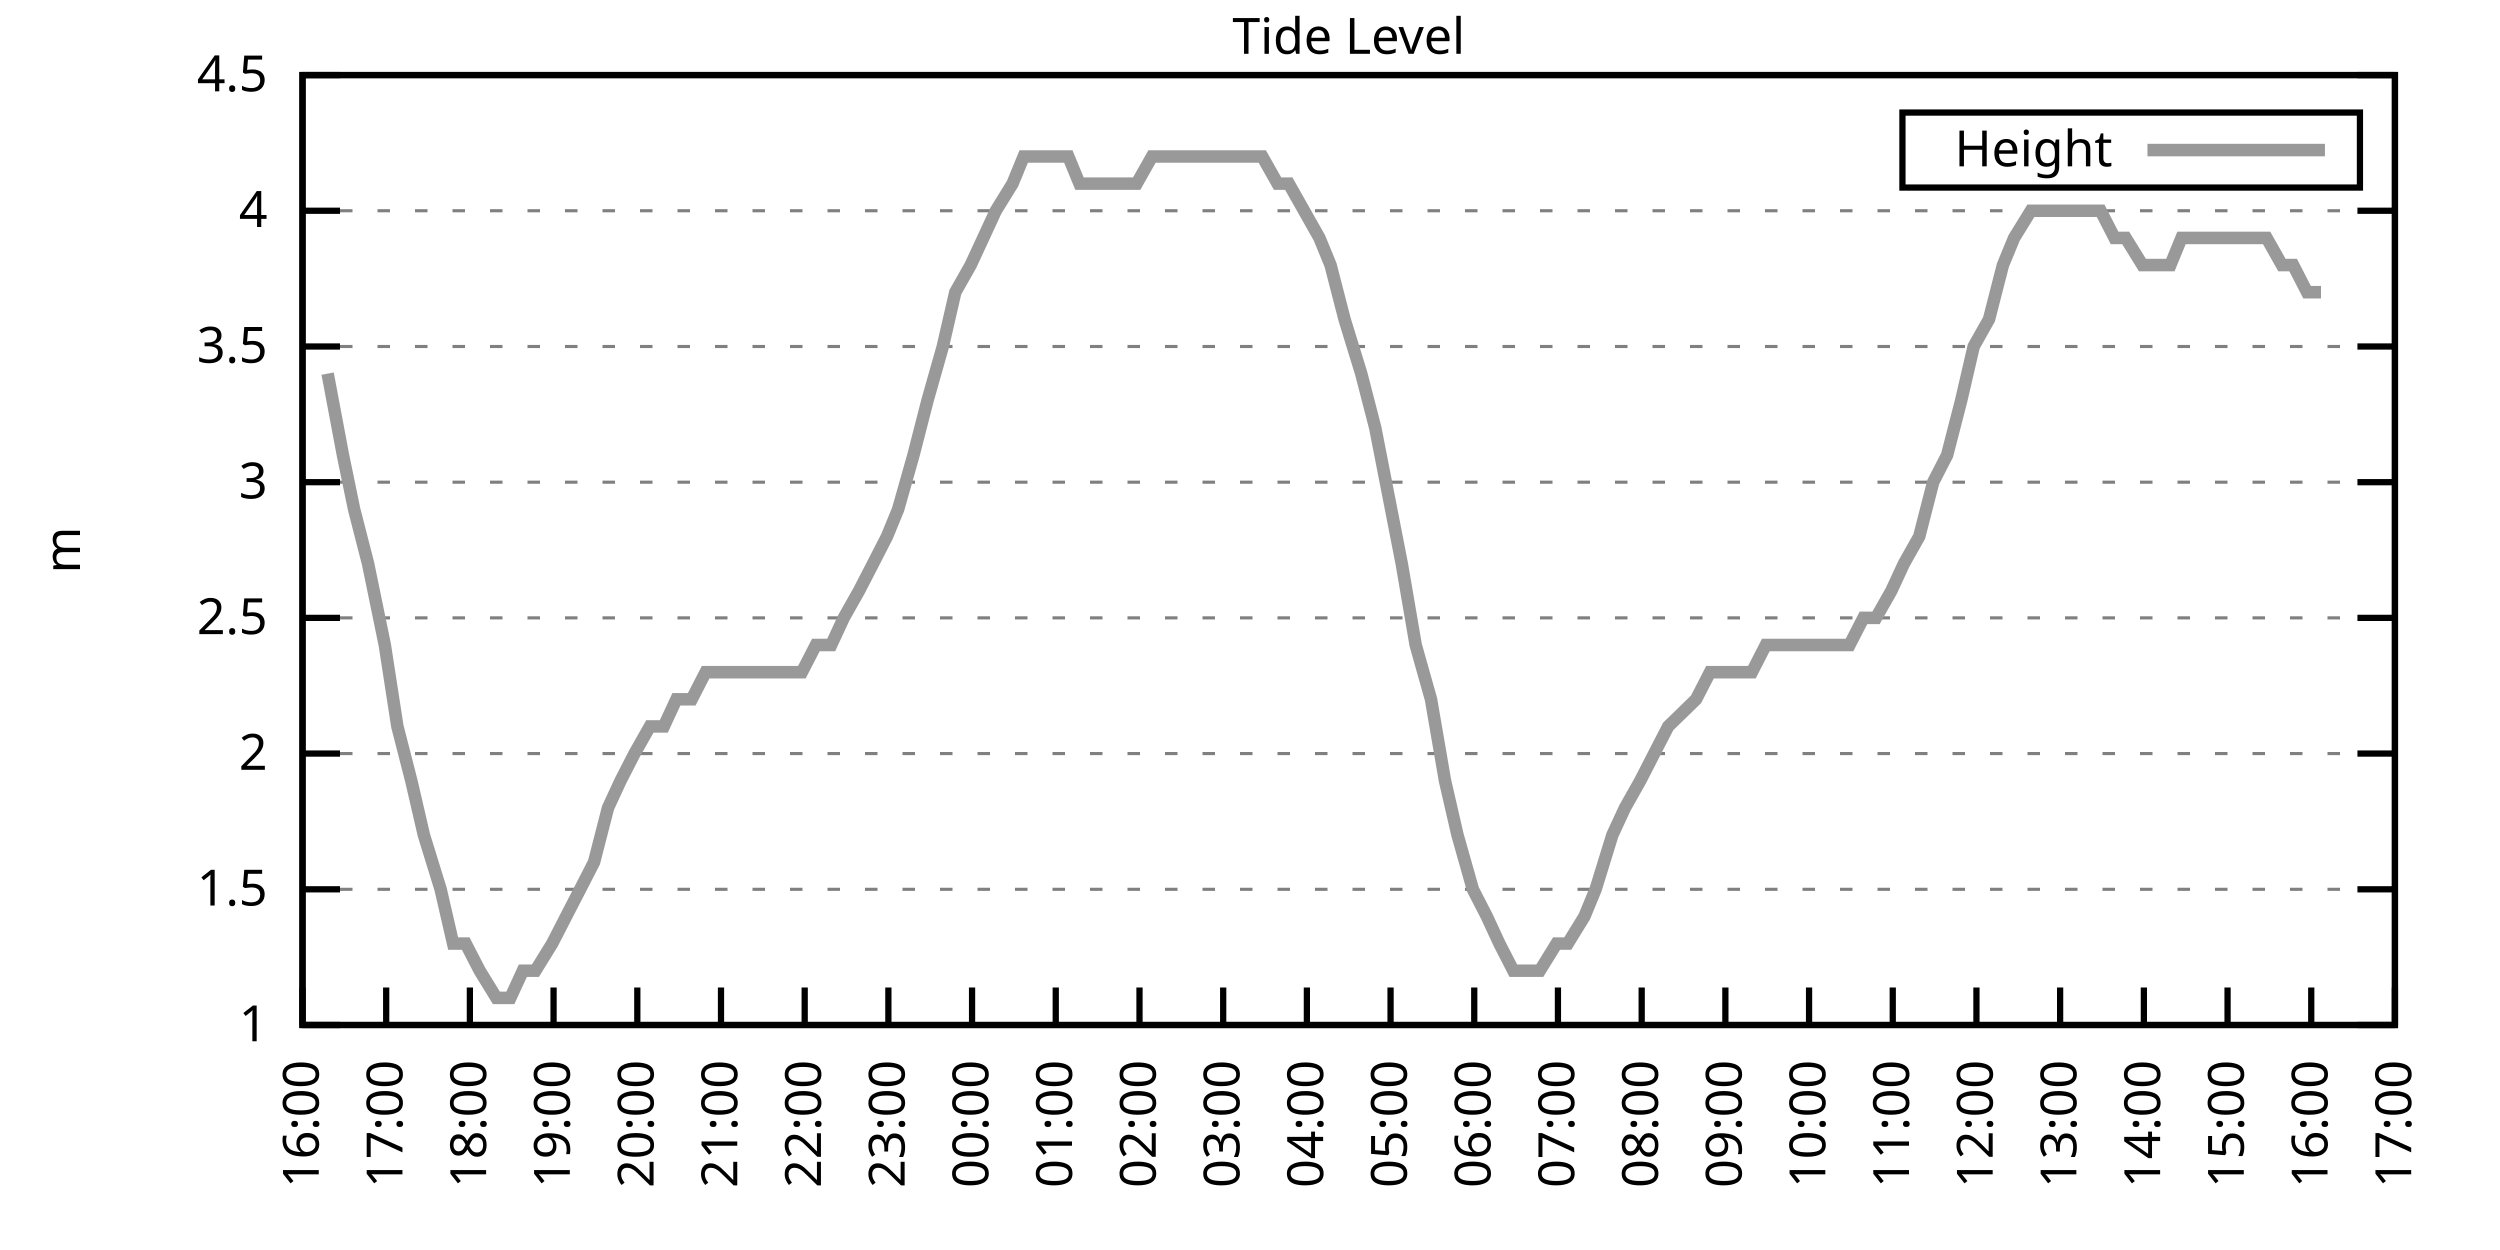
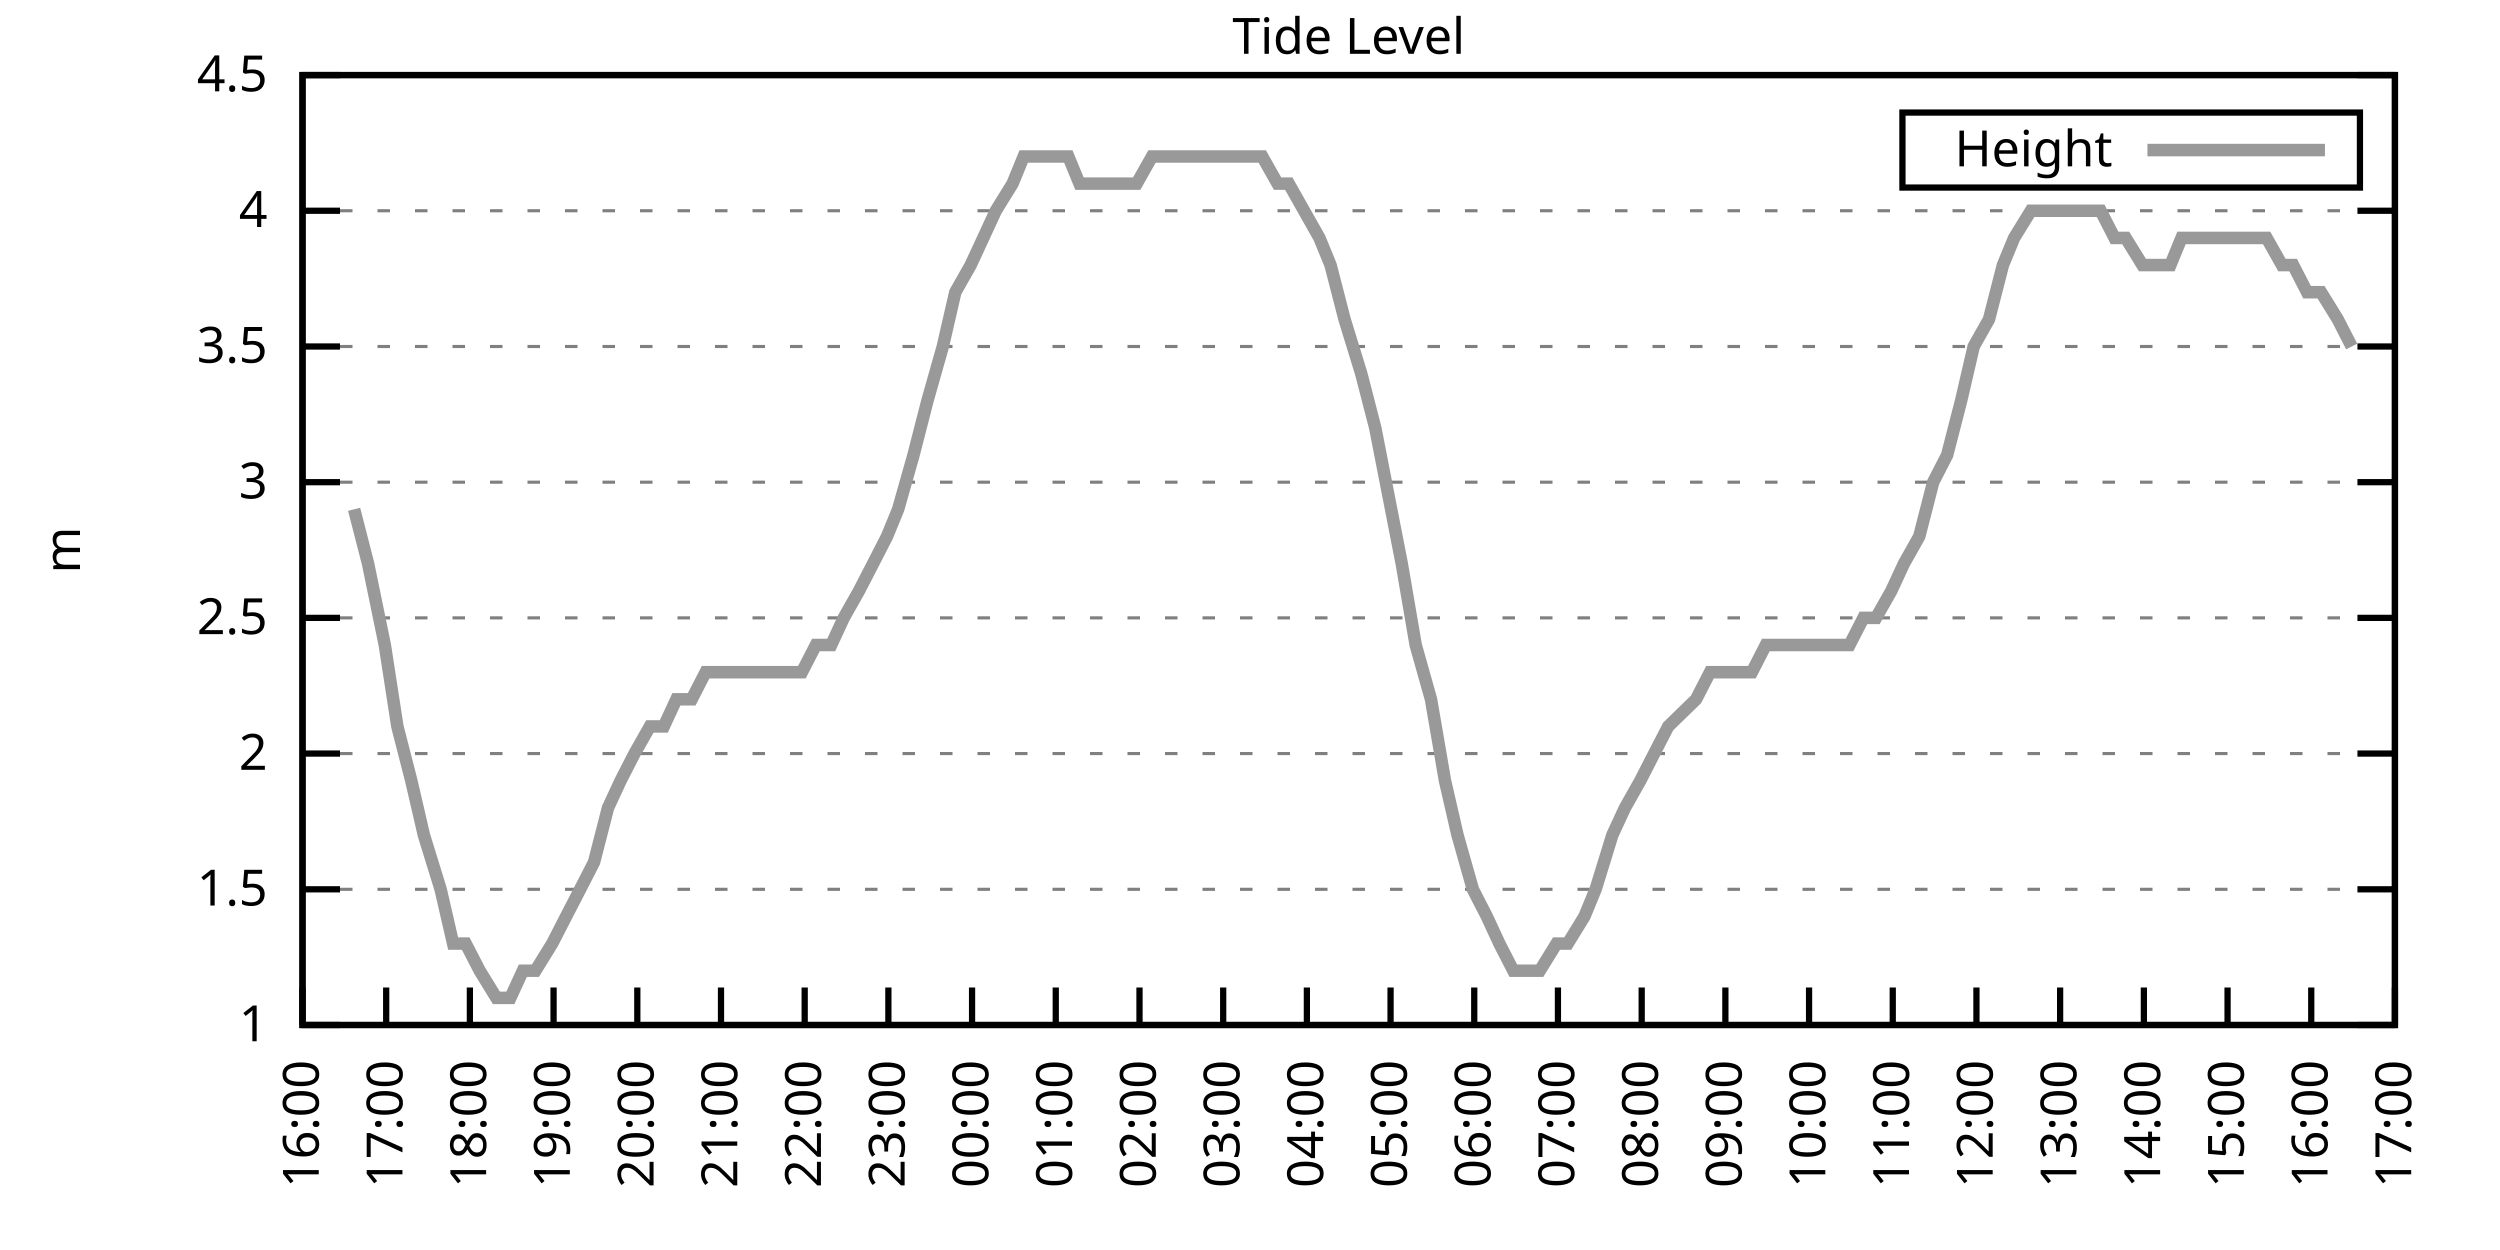
<svg xmlns="http://www.w3.org/2000/svg" xmlns:xlink="http://www.w3.org/1999/xlink" width="400" height="200" viewBox="0 0 400 200">
  <g id="gnuplot_canvas">
    <rect x="0" y="0" width="400" height="200" fill="none" />
    <defs>
      <circle id="gpDot" r="0.5" stroke-width="0.5" stroke="currentColor" />
      <path id="gpPt0" stroke-width="0.333" stroke="currentColor" d="M-1,0 h2 M0,-1 v2" />
      <path id="gpPt1" stroke-width="0.333" stroke="currentColor" d="M-1,-1 L1,1 M1,-1 L-1,1" />
      <path id="gpPt2" stroke-width="0.333" stroke="currentColor" d="M-1,0 L1,0 M0,-1 L0,1 M-1,-1 L1,1 M-1,1 L1,-1" />
      <rect id="gpPt3" stroke-width="0.333" stroke="currentColor" x="-1" y="-1" width="2" height="2" />
      <rect id="gpPt4" stroke-width="0.333" stroke="currentColor" fill="currentColor" x="-1" y="-1" width="2" height="2" />
      <circle id="gpPt5" stroke-width="0.333" stroke="currentColor" cx="0" cy="0" r="1" />
      <use xlink:href="#gpPt5" id="gpPt6" fill="currentColor" stroke="none" />
      <path id="gpPt7" stroke-width="0.333" stroke="currentColor" d="M0,-1.33 L-1.33,0.67 L1.33,0.67 z" />
      <use xlink:href="#gpPt7" id="gpPt8" fill="currentColor" stroke="none" />
      <use xlink:href="#gpPt7" id="gpPt9" stroke="currentColor" transform="rotate(180)" />
      <use xlink:href="#gpPt9" id="gpPt10" fill="currentColor" stroke="none" />
      <use xlink:href="#gpPt3" id="gpPt11" stroke="currentColor" transform="rotate(45)" />
      <use xlink:href="#gpPt11" id="gpPt12" fill="currentColor" stroke="none" />
      <path id="gpPt13" stroke-width="0.333" stroke="currentColor" d="M0,1.330 L1.265,0.411 L0.782,-1.067 L-0.782,-1.076 L-1.265,0.411 z" />
      <use xlink:href="#gpPt13" id="gpPt14" fill="currentColor" stroke="none" />
      <filter id="textbox" filterUnits="objectBoundingBox" x="0" y="0" height="1" width="1">
        <feFlood flood-color="white" flood-opacity="1" result="bgnd" />
        <feComposite in="SourceGraphic" in2="bgnd" operator="atop" />
      </filter>
      <filter id="greybox" filterUnits="objectBoundingBox" x="0" y="0" height="1" width="1">
        <feFlood flood-color="lightgrey" flood-opacity="1" result="grey" />
        <feComposite in="SourceGraphic" in2="grey" operator="atop" />
      </filter>
    </defs>
    <g fill="none" color="white" stroke="currentColor" stroke-width="1.00" stroke-linecap="butt" stroke-linejoin="miter">
</g>
    <g fill="none" color="black" stroke="currentColor" stroke-width="1.00" stroke-linecap="butt" stroke-linejoin="miter">
      <g stroke="none" shape-rendering="crispEdges">
        <polygon fill="rgb(255, 255, 255)" points="48.40,164.00 383.18,164.00 383.18,12.02 48.40,12.02 " />
      </g>
    </g>
    <g fill="none" color="black" stroke="currentColor" stroke-width="1.00" stroke-linecap="butt" stroke-linejoin="miter">
</g>
    <g fill="none" color="black" stroke="black" stroke-width="0.50" stroke-linecap="butt" stroke-linejoin="miter">
</g>
    <g fill="none" color="gray" stroke="currentColor" stroke-width="0.50" stroke-linecap="butt" stroke-linejoin="miter">
      <path stroke="gray" stroke-dasharray="2,4" class="gridline" d="M48.40,164.00 L383.19,164.00  " />
    </g>
    <g fill="none" color="gray" stroke="gray" stroke-width="1.00" stroke-linecap="butt" stroke-linejoin="miter">
</g>
    <g fill="none" color="black" stroke="currentColor" stroke-width="1.00" stroke-linecap="butt" stroke-linejoin="miter">
      <path stroke="black" d="M48.40,164.00 L54.40,164.00 M383.19,164.00 L377.19,164.00  " />
      <g transform="translate(42.80,166.60)" stroke="none" fill="black" font-family="Sans" font-size="8.00" text-anchor="end">
        <text>
          <tspan font-family="Sans"> 1</tspan>
        </text>
      </g>
    </g>
    <g fill="none" color="black" stroke="currentColor" stroke-width="1.00" stroke-linecap="butt" stroke-linejoin="miter">
</g>
    <g fill="none" color="black" stroke="black" stroke-width="0.50" stroke-linecap="butt" stroke-linejoin="miter">
</g>
    <g fill="none" color="gray" stroke="currentColor" stroke-width="0.50" stroke-linecap="butt" stroke-linejoin="miter">
      <path stroke="gray" stroke-dasharray="2,4" class="gridline" d="M48.40,142.29 L383.19,142.29  " />
    </g>
    <g fill="none" color="gray" stroke="gray" stroke-width="1.00" stroke-linecap="butt" stroke-linejoin="miter">
</g>
    <g fill="none" color="black" stroke="currentColor" stroke-width="1.00" stroke-linecap="butt" stroke-linejoin="miter">
      <path stroke="black" d="M48.40,142.29 L54.40,142.29 M383.19,142.29 L377.19,142.29  " />
      <g transform="translate(42.80,144.89)" stroke="none" fill="black" font-family="Sans" font-size="8.00" text-anchor="end">
        <text>
          <tspan font-family="Sans"> 1.5</tspan>
        </text>
      </g>
    </g>
    <g fill="none" color="black" stroke="currentColor" stroke-width="1.00" stroke-linecap="butt" stroke-linejoin="miter">
</g>
    <g fill="none" color="black" stroke="black" stroke-width="0.50" stroke-linecap="butt" stroke-linejoin="miter">
</g>
    <g fill="none" color="gray" stroke="currentColor" stroke-width="0.50" stroke-linecap="butt" stroke-linejoin="miter">
      <path stroke="gray" stroke-dasharray="2,4" class="gridline" d="M48.40,120.57 L383.19,120.57  " />
    </g>
    <g fill="none" color="gray" stroke="gray" stroke-width="1.00" stroke-linecap="butt" stroke-linejoin="miter">
</g>
    <g fill="none" color="black" stroke="currentColor" stroke-width="1.00" stroke-linecap="butt" stroke-linejoin="miter">
      <path stroke="black" d="M48.40,120.57 L54.40,120.57 M383.19,120.57 L377.19,120.57  " />
      <g transform="translate(42.80,123.17)" stroke="none" fill="black" font-family="Sans" font-size="8.00" text-anchor="end">
        <text>
          <tspan font-family="Sans"> 2</tspan>
        </text>
      </g>
    </g>
    <g fill="none" color="black" stroke="currentColor" stroke-width="1.00" stroke-linecap="butt" stroke-linejoin="miter">
</g>
    <g fill="none" color="black" stroke="black" stroke-width="0.50" stroke-linecap="butt" stroke-linejoin="miter">
</g>
    <g fill="none" color="gray" stroke="currentColor" stroke-width="0.50" stroke-linecap="butt" stroke-linejoin="miter">
      <path stroke="gray" stroke-dasharray="2,4" class="gridline" d="M48.40,98.86 L383.19,98.86  " />
    </g>
    <g fill="none" color="gray" stroke="gray" stroke-width="1.00" stroke-linecap="butt" stroke-linejoin="miter">
</g>
    <g fill="none" color="black" stroke="currentColor" stroke-width="1.00" stroke-linecap="butt" stroke-linejoin="miter">
      <path stroke="black" d="M48.40,98.86 L54.40,98.86 M383.19,98.86 L377.19,98.86  " />
      <g transform="translate(42.80,101.46)" stroke="none" fill="black" font-family="Sans" font-size="8.00" text-anchor="end">
        <text>
          <tspan font-family="Sans"> 2.5</tspan>
        </text>
      </g>
    </g>
    <g fill="none" color="black" stroke="currentColor" stroke-width="1.00" stroke-linecap="butt" stroke-linejoin="miter">
</g>
    <g fill="none" color="black" stroke="black" stroke-width="0.50" stroke-linecap="butt" stroke-linejoin="miter">
</g>
    <g fill="none" color="gray" stroke="currentColor" stroke-width="0.50" stroke-linecap="butt" stroke-linejoin="miter">
      <path stroke="gray" stroke-dasharray="2,4" class="gridline" d="M48.40,77.15 L383.19,77.15  " />
    </g>
    <g fill="none" color="gray" stroke="gray" stroke-width="1.00" stroke-linecap="butt" stroke-linejoin="miter">
</g>
    <g fill="none" color="black" stroke="currentColor" stroke-width="1.00" stroke-linecap="butt" stroke-linejoin="miter">
      <path stroke="black" d="M48.40,77.15 L54.40,77.15 M383.19,77.15 L377.19,77.15  " />
      <g transform="translate(42.80,79.75)" stroke="none" fill="black" font-family="Sans" font-size="8.00" text-anchor="end">
        <text>
          <tspan font-family="Sans"> 3</tspan>
        </text>
      </g>
    </g>
    <g fill="none" color="black" stroke="currentColor" stroke-width="1.00" stroke-linecap="butt" stroke-linejoin="miter">
</g>
    <g fill="none" color="black" stroke="black" stroke-width="0.50" stroke-linecap="butt" stroke-linejoin="miter">
</g>
    <g fill="none" color="gray" stroke="currentColor" stroke-width="0.50" stroke-linecap="butt" stroke-linejoin="miter">
      <path stroke="gray" stroke-dasharray="2,4" class="gridline" d="M48.40,55.44 L383.19,55.44  " />
    </g>
    <g fill="none" color="gray" stroke="gray" stroke-width="1.00" stroke-linecap="butt" stroke-linejoin="miter">
</g>
    <g fill="none" color="black" stroke="currentColor" stroke-width="1.00" stroke-linecap="butt" stroke-linejoin="miter">
      <path stroke="black" d="M48.40,55.44 L54.40,55.44 M383.19,55.44 L377.19,55.44  " />
      <g transform="translate(42.80,58.04)" stroke="none" fill="black" font-family="Sans" font-size="8.00" text-anchor="end">
        <text>
          <tspan font-family="Sans"> 3.5</tspan>
        </text>
      </g>
    </g>
    <g fill="none" color="black" stroke="currentColor" stroke-width="1.00" stroke-linecap="butt" stroke-linejoin="miter">
</g>
    <g fill="none" color="black" stroke="black" stroke-width="0.50" stroke-linecap="butt" stroke-linejoin="miter">
</g>
    <g fill="none" color="gray" stroke="currentColor" stroke-width="0.50" stroke-linecap="butt" stroke-linejoin="miter">
      <path stroke="gray" stroke-dasharray="2,4" class="gridline" d="M48.40,33.72 L383.19,33.72  " />
    </g>
    <g fill="none" color="gray" stroke="gray" stroke-width="1.00" stroke-linecap="butt" stroke-linejoin="miter">
</g>
    <g fill="none" color="black" stroke="currentColor" stroke-width="1.00" stroke-linecap="butt" stroke-linejoin="miter">
      <path stroke="black" d="M48.40,33.72 L54.40,33.72 M383.19,33.72 L377.19,33.72  " />
      <g transform="translate(42.80,36.32)" stroke="none" fill="black" font-family="Sans" font-size="8.00" text-anchor="end">
        <text>
          <tspan font-family="Sans"> 4</tspan>
        </text>
      </g>
    </g>
    <g fill="none" color="black" stroke="currentColor" stroke-width="1.00" stroke-linecap="butt" stroke-linejoin="miter">
</g>
    <g fill="none" color="black" stroke="black" stroke-width="0.50" stroke-linecap="butt" stroke-linejoin="miter">
</g>
    <g fill="none" color="gray" stroke="currentColor" stroke-width="0.50" stroke-linecap="butt" stroke-linejoin="miter">
      <path stroke="gray" stroke-dasharray="2,4" class="gridline" d="M48.40,12.01 L383.19,12.01  " />
    </g>
    <g fill="none" color="gray" stroke="gray" stroke-width="1.00" stroke-linecap="butt" stroke-linejoin="miter">
</g>
    <g fill="none" color="black" stroke="currentColor" stroke-width="1.00" stroke-linecap="butt" stroke-linejoin="miter">
      <path stroke="black" d="M48.40,12.01 L54.40,12.01 M383.19,12.01 L377.19,12.01  " />
      <g transform="translate(42.80,14.61)" stroke="none" fill="black" font-family="Sans" font-size="8.00" text-anchor="end">
        <text>
          <tspan font-family="Sans"> 4.5</tspan>
        </text>
      </g>
    </g>
    <g fill="none" color="black" stroke="currentColor" stroke-width="1.00" stroke-linecap="butt" stroke-linejoin="miter">
      <path stroke="black" d="M48.40,164.00 L48.40,158.00  " />
      <g transform="translate(51.00,169.60) rotate(270.00)" stroke="none" fill="black" font-family="Sans" font-size="8.00" text-anchor="end">
        <text>
          <tspan font-family="Sans">16:00</tspan>
        </text>
      </g>
    </g>
    <g fill="none" color="black" stroke="currentColor" stroke-width="1.00" stroke-linecap="butt" stroke-linejoin="miter">
      <path stroke="black" d="M61.79,164.00 L61.79,158.00  " />
      <g transform="translate(64.39,169.60) rotate(270.00)" stroke="none" fill="black" font-family="Sans" font-size="8.00" text-anchor="end">
        <text>
          <tspan font-family="Sans">17:00</tspan>
        </text>
      </g>
    </g>
    <g fill="none" color="black" stroke="currentColor" stroke-width="1.00" stroke-linecap="butt" stroke-linejoin="miter">
      <path stroke="black" d="M75.18,164.00 L75.18,158.00  " />
      <g transform="translate(77.78,169.60) rotate(270.00)" stroke="none" fill="black" font-family="Sans" font-size="8.00" text-anchor="end">
        <text>
          <tspan font-family="Sans">18:00</tspan>
        </text>
      </g>
    </g>
    <g fill="none" color="black" stroke="currentColor" stroke-width="1.00" stroke-linecap="butt" stroke-linejoin="miter">
      <path stroke="black" d="M88.57,164.00 L88.57,158.00  " />
      <g transform="translate(91.17,169.60) rotate(270.00)" stroke="none" fill="black" font-family="Sans" font-size="8.00" text-anchor="end">
        <text>
          <tspan font-family="Sans">19:00</tspan>
        </text>
      </g>
    </g>
    <g fill="none" color="black" stroke="currentColor" stroke-width="1.00" stroke-linecap="butt" stroke-linejoin="miter">
      <path stroke="black" d="M101.97,164.00 L101.97,158.00  " />
      <g transform="translate(104.57,169.60) rotate(270.00)" stroke="none" fill="black" font-family="Sans" font-size="8.00" text-anchor="end">
        <text>
          <tspan font-family="Sans">20:00</tspan>
        </text>
      </g>
    </g>
    <g fill="none" color="black" stroke="currentColor" stroke-width="1.00" stroke-linecap="butt" stroke-linejoin="miter">
      <path stroke="black" d="M115.36,164.00 L115.36,158.00  " />
      <g transform="translate(117.96,169.60) rotate(270.00)" stroke="none" fill="black" font-family="Sans" font-size="8.00" text-anchor="end">
        <text>
          <tspan font-family="Sans">21:00</tspan>
        </text>
      </g>
    </g>
    <g fill="none" color="black" stroke="currentColor" stroke-width="1.00" stroke-linecap="butt" stroke-linejoin="miter">
      <path stroke="black" d="M128.75,164.00 L128.75,158.00  " />
      <g transform="translate(131.35,169.60) rotate(270.00)" stroke="none" fill="black" font-family="Sans" font-size="8.00" text-anchor="end">
        <text>
          <tspan font-family="Sans">22:00</tspan>
        </text>
      </g>
    </g>
    <g fill="none" color="black" stroke="currentColor" stroke-width="1.00" stroke-linecap="butt" stroke-linejoin="miter">
      <path stroke="black" d="M142.14,164.00 L142.14,158.00  " />
      <g transform="translate(144.74,169.60) rotate(270.00)" stroke="none" fill="black" font-family="Sans" font-size="8.00" text-anchor="end">
        <text>
          <tspan font-family="Sans">23:00</tspan>
        </text>
      </g>
    </g>
    <g fill="none" color="black" stroke="currentColor" stroke-width="1.00" stroke-linecap="butt" stroke-linejoin="miter">
      <path stroke="black" d="M155.53,164.00 L155.53,158.00  " />
      <g transform="translate(158.13,169.60) rotate(270.00)" stroke="none" fill="black" font-family="Sans" font-size="8.00" text-anchor="end">
        <text>
          <tspan font-family="Sans">00:00</tspan>
        </text>
      </g>
    </g>
    <g fill="none" color="black" stroke="currentColor" stroke-width="1.00" stroke-linecap="butt" stroke-linejoin="miter">
      <path stroke="black" d="M168.92,164.00 L168.92,158.00  " />
      <g transform="translate(171.52,169.60) rotate(270.00)" stroke="none" fill="black" font-family="Sans" font-size="8.00" text-anchor="end">
        <text>
          <tspan font-family="Sans">01:00</tspan>
        </text>
      </g>
    </g>
    <g fill="none" color="black" stroke="currentColor" stroke-width="1.00" stroke-linecap="butt" stroke-linejoin="miter">
      <path stroke="black" d="M182.32,164.00 L182.32,158.00  " />
      <g transform="translate(184.92,169.60) rotate(270.00)" stroke="none" fill="black" font-family="Sans" font-size="8.00" text-anchor="end">
        <text>
          <tspan font-family="Sans">02:00</tspan>
        </text>
      </g>
    </g>
    <g fill="none" color="black" stroke="currentColor" stroke-width="1.00" stroke-linecap="butt" stroke-linejoin="miter">
      <path stroke="black" d="M195.71,164.00 L195.71,158.00  " />
      <g transform="translate(198.31,169.60) rotate(270.00)" stroke="none" fill="black" font-family="Sans" font-size="8.00" text-anchor="end">
        <text>
          <tspan font-family="Sans">03:00</tspan>
        </text>
      </g>
    </g>
    <g fill="none" color="black" stroke="currentColor" stroke-width="1.00" stroke-linecap="butt" stroke-linejoin="miter">
      <path stroke="black" d="M209.10,164.00 L209.10,158.00  " />
      <g transform="translate(211.70,169.60) rotate(270.00)" stroke="none" fill="black" font-family="Sans" font-size="8.00" text-anchor="end">
        <text>
          <tspan font-family="Sans">04:00</tspan>
        </text>
      </g>
    </g>
    <g fill="none" color="black" stroke="currentColor" stroke-width="1.00" stroke-linecap="butt" stroke-linejoin="miter">
      <path stroke="black" d="M222.49,164.00 L222.49,158.00  " />
      <g transform="translate(225.09,169.60) rotate(270.00)" stroke="none" fill="black" font-family="Sans" font-size="8.00" text-anchor="end">
        <text>
          <tspan font-family="Sans">05:00</tspan>
        </text>
      </g>
    </g>
    <g fill="none" color="black" stroke="currentColor" stroke-width="1.00" stroke-linecap="butt" stroke-linejoin="miter">
      <path stroke="black" d="M235.88,164.00 L235.88,158.00  " />
      <g transform="translate(238.48,169.60) rotate(270.00)" stroke="none" fill="black" font-family="Sans" font-size="8.00" text-anchor="end">
        <text>
          <tspan font-family="Sans">06:00</tspan>
        </text>
      </g>
    </g>
    <g fill="none" color="black" stroke="currentColor" stroke-width="1.00" stroke-linecap="butt" stroke-linejoin="miter">
      <path stroke="black" d="M249.27,164.00 L249.27,158.00  " />
      <g transform="translate(251.87,169.60) rotate(270.00)" stroke="none" fill="black" font-family="Sans" font-size="8.00" text-anchor="end">
        <text>
          <tspan font-family="Sans">07:00</tspan>
        </text>
      </g>
    </g>
    <g fill="none" color="black" stroke="currentColor" stroke-width="1.00" stroke-linecap="butt" stroke-linejoin="miter">
      <path stroke="black" d="M262.67,164.00 L262.67,158.00  " />
      <g transform="translate(265.27,169.60) rotate(270.00)" stroke="none" fill="black" font-family="Sans" font-size="8.00" text-anchor="end">
        <text>
          <tspan font-family="Sans">08:00</tspan>
        </text>
      </g>
    </g>
    <g fill="none" color="black" stroke="currentColor" stroke-width="1.00" stroke-linecap="butt" stroke-linejoin="miter">
      <path stroke="black" d="M276.06,164.00 L276.06,158.00  " />
      <g transform="translate(278.66,169.60) rotate(270.00)" stroke="none" fill="black" font-family="Sans" font-size="8.00" text-anchor="end">
        <text>
          <tspan font-family="Sans">09:00</tspan>
        </text>
      </g>
    </g>
    <g fill="none" color="black" stroke="currentColor" stroke-width="1.00" stroke-linecap="butt" stroke-linejoin="miter">
      <path stroke="black" d="M289.45,164.00 L289.45,158.00  " />
      <g transform="translate(292.05,169.60) rotate(270.00)" stroke="none" fill="black" font-family="Sans" font-size="8.00" text-anchor="end">
        <text>
          <tspan font-family="Sans">10:00</tspan>
        </text>
      </g>
    </g>
    <g fill="none" color="black" stroke="currentColor" stroke-width="1.00" stroke-linecap="butt" stroke-linejoin="miter">
      <path stroke="black" d="M302.84,164.00 L302.84,158.00  " />
      <g transform="translate(305.44,169.60) rotate(270.00)" stroke="none" fill="black" font-family="Sans" font-size="8.00" text-anchor="end">
        <text>
          <tspan font-family="Sans">11:00</tspan>
        </text>
      </g>
    </g>
    <g fill="none" color="black" stroke="currentColor" stroke-width="1.00" stroke-linecap="butt" stroke-linejoin="miter">
      <path stroke="black" d="M316.23,164.00 L316.23,158.00  " />
      <g transform="translate(318.83,169.60) rotate(270.00)" stroke="none" fill="black" font-family="Sans" font-size="8.00" text-anchor="end">
        <text>
          <tspan font-family="Sans">12:00</tspan>
        </text>
      </g>
    </g>
    <g fill="none" color="black" stroke="currentColor" stroke-width="1.00" stroke-linecap="butt" stroke-linejoin="miter">
      <path stroke="black" d="M329.62,164.00 L329.62,158.00  " />
      <g transform="translate(332.22,169.60) rotate(270.00)" stroke="none" fill="black" font-family="Sans" font-size="8.00" text-anchor="end">
        <text>
          <tspan font-family="Sans">13:00</tspan>
        </text>
      </g>
    </g>
    <g fill="none" color="black" stroke="currentColor" stroke-width="1.00" stroke-linecap="butt" stroke-linejoin="miter">
      <path stroke="black" d="M343.02,164.00 L343.02,158.00  " />
      <g transform="translate(345.62,169.60) rotate(270.00)" stroke="none" fill="black" font-family="Sans" font-size="8.00" text-anchor="end">
        <text>
          <tspan font-family="Sans">14:00</tspan>
        </text>
      </g>
    </g>
    <g fill="none" color="black" stroke="currentColor" stroke-width="1.00" stroke-linecap="butt" stroke-linejoin="miter">
      <path stroke="black" d="M356.41,164.00 L356.41,158.00  " />
      <g transform="translate(359.01,169.60) rotate(270.00)" stroke="none" fill="black" font-family="Sans" font-size="8.00" text-anchor="end">
        <text>
          <tspan font-family="Sans">15:00</tspan>
        </text>
      </g>
    </g>
    <g fill="none" color="black" stroke="currentColor" stroke-width="1.00" stroke-linecap="butt" stroke-linejoin="miter">
      <path stroke="black" d="M369.80,164.00 L369.80,158.00  " />
      <g transform="translate(372.40,169.60) rotate(270.00)" stroke="none" fill="black" font-family="Sans" font-size="8.00" text-anchor="end">
        <text>
          <tspan font-family="Sans">16:00</tspan>
        </text>
      </g>
    </g>
    <g fill="none" color="black" stroke="currentColor" stroke-width="1.00" stroke-linecap="butt" stroke-linejoin="miter">
      <path stroke="black" d="M383.19,164.00 L383.19,158.00  " />
      <g transform="translate(385.79,169.60) rotate(270.00)" stroke="none" fill="black" font-family="Sans" font-size="8.00" text-anchor="end">
        <text>
          <tspan font-family="Sans">17:00</tspan>
        </text>
      </g>
    </g>
    <g fill="none" color="black" stroke="currentColor" stroke-width="1.00" stroke-linecap="butt" stroke-linejoin="miter">
</g>
    <g fill="none" color="black" stroke="currentColor" stroke-width="1.00" stroke-linecap="butt" stroke-linejoin="miter">
      <path stroke="black" d="M48.40,12.01 L48.40,164.00 L383.19,164.00 L383.19,12.01 L48.40,12.01 Z  " />
    </g>
    <g fill="none" color="black" stroke="currentColor" stroke-width="1.00" stroke-linecap="butt" stroke-linejoin="miter">
</g>
    <g fill="none" color="black" stroke="currentColor" stroke-width="1.00" stroke-linecap="butt" stroke-linejoin="miter">
      <path stroke="black" d="M304.39,30.01 L304.39,18.01 L377.59,18.01 L377.59,30.01 L304.39,30.01 Z  " />
    </g>
    <g id="Tide_level_plot_1">
      <g fill="none" color="white" stroke="black" stroke-width="2.00" stroke-linecap="butt" stroke-linejoin="miter">
</g>
      <g fill="none" color="black" stroke="currentColor" stroke-width="2.00" stroke-linecap="butt" stroke-linejoin="miter">
        <g transform="translate(337.99,26.61)" stroke="none" fill="black" font-family="Sans" font-size="8.00" text-anchor="end">
          <text>
            <tspan font-family="Sans">Height</tspan>
          </text>
        </g>
      </g>
      <g fill="none" color="black" stroke="currentColor" stroke-width="2.00" stroke-linecap="butt" stroke-linejoin="miter">
-         <path stroke="rgb(153, 153, 153)" d="M343.59,24.01 L371.99,24.01 M52.42,59.78 L54.87,72.81 L56.66,81.49 L58.89,90.18 L61.57,103.20 L63.58,116.23   L65.81,124.92 L67.82,133.60 L70.50,142.29 L72.50,150.97 L74.51,150.97 L76.75,155.31 L79.42,159.66 L81.66,159.66   L83.66,155.31 L85.67,155.31 L88.35,150.97 L90.58,146.63 L92.82,142.29 L95.05,137.94 L97.28,129.26 L99.29,124.92   L101.52,120.57 L103.98,116.23 L106.21,116.23 L108.22,111.89 L110.67,111.89 L112.90,107.55 L114.91,107.55 L117.14,107.55   L119.60,107.55 L121.61,107.55 L123.62,107.55 L125.85,107.55 L128.30,107.55 L130.54,103.20 L132.99,103.20 L135.00,98.86   L137.45,94.52 L139.69,90.18 L141.92,85.83 L143.70,81.49 L146.16,72.81 L148.39,64.12 L150.85,55.44 L152.85,46.75   L155.31,42.41 L157.32,38.07 L159.33,33.72 L162.01,29.38 L163.79,25.04 L166.25,25.04 L168.70,25.04 L170.93,25.04   L172.72,29.38 L174.73,29.38 L177.18,29.38 L179.64,29.38 L181.87,29.38 L184.32,25.04 L186.56,25.04 L188.34,25.04   L191.02,25.04 L193.25,25.04 L195.26,25.04 L197.49,25.04 L199.73,25.04 L201.96,25.04 L204.41,29.38 L206.20,29.38   L208.65,33.72 L211.11,38.07 L212.89,42.41 L215.13,51.09 L217.80,59.78 L220.04,68.46 L224.28,90.18 L226.51,103.20   L228.96,111.89 L231.20,124.92 L233.20,133.60 L235.66,142.29 L237.89,146.63 L239.90,150.97 L242.13,155.31 L244.59,155.31   L246.37,155.31 L249.05,150.97 L250.84,150.97 L253.51,146.63 L255.30,142.29 L257.98,133.60 L259.99,129.26 L262.44,124.92   L264.67,120.57 L266.91,116.23 L271.37,111.89 L273.60,107.55 L275.83,107.55 L278.07,107.55 L280.30,107.55 L282.53,103.20   L284.54,103.20 L286.99,103.20 L291.23,103.20 L293.69,103.20 L295.92,103.20 L298.15,98.86 L300.16,98.86 L302.62,94.52   L304.63,90.18 L307.08,85.83 L309.31,77.15 L311.54,72.81 L313.78,64.12 L315.79,55.44 L318.24,51.09 L320.47,42.41   L322.26,38.07 L324.94,33.72 L327.17,33.72 L329.40,33.72 L331.41,33.72 L333.64,33.72 L336.10,33.72 L338.33,38.07   L340.11,38.07 L342.79,42.41 L344.80,42.41 L347.26,42.41 L349.04,38.07 L351.72,38.07 L353.73,38.07 L356.18,38.07   L358.19,38.07 L360.42,38.07 L362.66,38.07 L365.11,42.41 L366.90,42.41 L369.13,46.75 L371.36,46.75  " />
+         <path stroke="rgb(153, 153, 153)" d="M343.59,24.01 L371.99,24.01 M56.66,81.49 L58.89,90.18 L61.57,103.20 L63.58,116.23 L65.81,124.92 L67.82,133.60   L70.50,142.29 L72.50,150.97 L74.51,150.97 L76.75,155.31 L79.42,159.66 L81.66,159.66 L83.66,155.31 L85.67,155.31   L88.35,150.97 L90.58,146.63 L92.82,142.29 L95.05,137.94 L97.28,129.26 L99.29,124.92 L101.52,120.57 L103.98,116.23   L106.21,116.23 L108.22,111.89 L110.67,111.89 L112.90,107.55 L114.91,107.55 L117.14,107.55 L119.60,107.55 L121.61,107.55   L123.62,107.55 L125.85,107.55 L128.30,107.55 L130.54,103.20 L132.99,103.20 L135.00,98.86 L137.45,94.52 L139.69,90.18   L141.92,85.83 L143.70,81.49 L146.16,72.81 L148.39,64.12 L150.85,55.44 L152.85,46.75 L155.31,42.41 L157.32,38.07   L159.33,33.72 L162.01,29.38 L163.79,25.04 L166.25,25.04 L168.70,25.04 L170.93,25.04 L172.72,29.38 L174.73,29.38   L177.18,29.38 L179.64,29.38 L181.87,29.38 L184.32,25.04 L186.56,25.04 L188.34,25.04 L191.02,25.04 L193.25,25.04   L195.26,25.04 L197.49,25.04 L199.73,25.04 L201.96,25.04 L204.41,29.38 L206.20,29.38 L208.65,33.72 L211.11,38.07   L212.89,42.41 L215.13,51.09 L217.80,59.78 L220.04,68.46 L224.28,90.18 L226.51,103.20 L228.96,111.89 L231.20,124.92   L233.20,133.60 L235.66,142.29 L237.89,146.63 L239.90,150.97 L242.13,155.31 L244.59,155.31 L246.37,155.31 L249.05,150.97   L250.84,150.97 L253.51,146.63 L255.30,142.29 L257.98,133.60 L259.99,129.26 L262.44,124.92 L264.67,120.57 L266.91,116.23   L271.37,111.89 L273.60,107.55 L275.83,107.55 L278.07,107.55 L280.30,107.55 L282.53,103.20 L284.54,103.20 L286.99,103.20   L291.23,103.20 L293.69,103.20 L295.92,103.20 L298.15,98.86 L300.16,98.86 L302.62,94.52 L304.63,90.18 L307.08,85.83   L309.31,77.15 L311.54,72.81 L313.78,64.12 L315.79,55.44 L318.24,51.09 L320.47,42.41 L322.26,38.07 L324.94,33.72   L327.17,33.72 L329.40,33.72 L331.41,33.72 L333.64,33.72 L336.10,33.72 L338.33,38.07 L340.11,38.07 L342.79,42.41   L344.80,42.41 L347.26,42.41 L349.04,38.07 L351.72,38.07 L353.73,38.07 L356.18,38.07 L358.19,38.07 L360.42,38.07   L362.66,38.07 L365.11,42.41 L366.90,42.41 L369.13,46.75 L371.36,46.75 L374.04,51.09 L376.27,55.44  " />
      </g>
    </g>
    <g fill="none" color="black" stroke="currentColor" stroke-width="2.00" stroke-linecap="butt" stroke-linejoin="miter">
</g>
    <g fill="none" color="black" stroke="black" stroke-width="1.00" stroke-linecap="butt" stroke-linejoin="miter">
</g>
    <g fill="none" color="black" stroke="currentColor" stroke-width="1.00" stroke-linecap="butt" stroke-linejoin="miter">
      <path stroke="black" d="M48.40,12.01 L48.40,164.00 L383.19,164.00 L383.19,12.01 L48.40,12.01 Z  " />
      <g transform="translate(12.80,88.01) rotate(270.00)" stroke="none" fill="black" font-family="Sans" font-size="8.00" text-anchor="middle">
        <text>
          <tspan font-family="Sans">m</tspan>
        </text>
      </g>
    </g>
    <g fill="none" color="black" stroke="currentColor" stroke-width="1.00" stroke-linecap="butt" stroke-linejoin="miter">
</g>
    <g fill="none" color="black" stroke="currentColor" stroke-width="1.00" stroke-linecap="butt" stroke-linejoin="miter">
      <g transform="translate(215.79,8.61)" stroke="none" fill="black" font-family="Sans" font-size="8.00" text-anchor="middle">
        <text>
          <tspan font-family="Sans">Tide Level</tspan>
        </text>
      </g>
    </g>
    <g fill="none" color="black" stroke="currentColor" stroke-width="1.00" stroke-linecap="butt" stroke-linejoin="miter">
</g>
  </g>
</svg>
